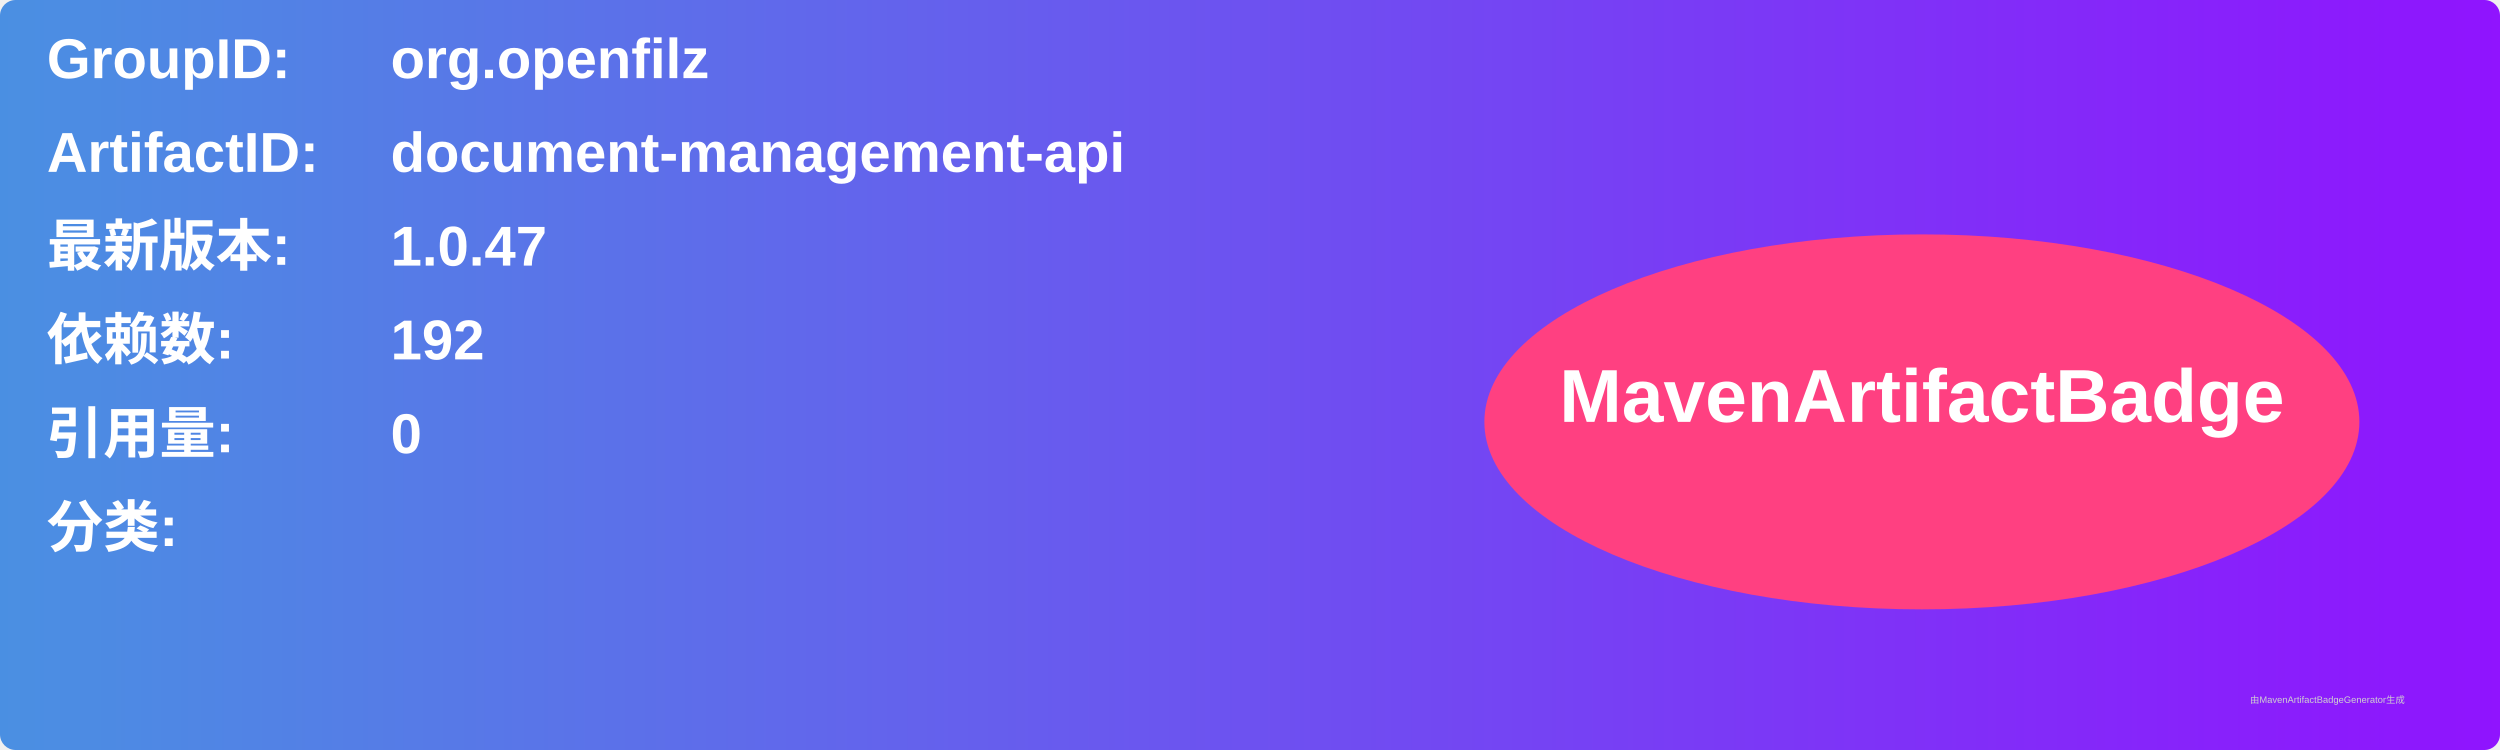
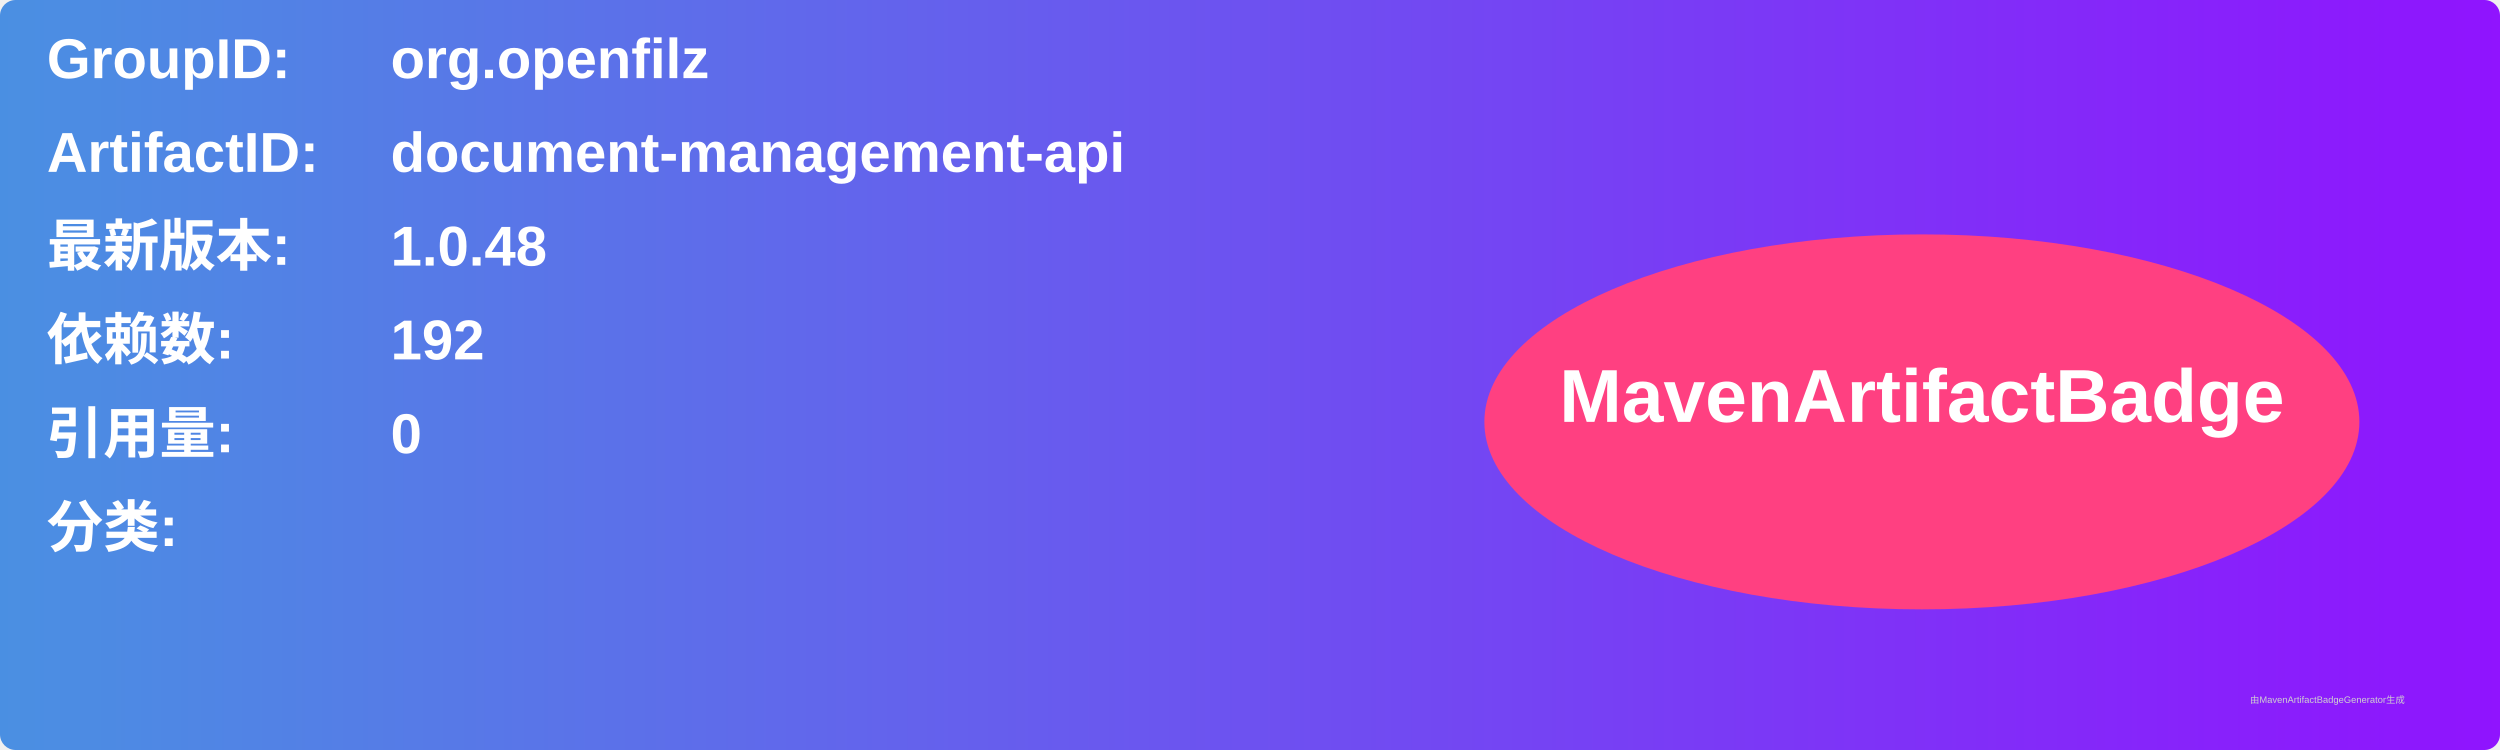
<svg xmlns="http://www.w3.org/2000/svg" width="800" height="240" viewBox="0 0 800 240">
  <linearGradient id="grad" x1="0%" y1="0%" x2="100%" y2="0%">
    <stop offset="0%" stop-color="#4a90e2" />
    <stop offset="100%" stop-color="#9013fe" />
  </linearGradient>
  <rect width="100%" height="100%" rx="5" ry="5" fill="url(#grad)" />
  <g transform="translate(15, 15)">
    <text x="0" y="10" font-family="Arial" font-size="18" fill="white" font-weight="bold" width="260">GroupID:</text>
    <text x="110" y="10" font-family="Arial" font-size="18" fill="white" font-weight="bold" width="460">org.openfilz</text>
    <text x="0" y="40" font-family="Arial" font-size="18" fill="white" font-weight="bold" width="260">ArtifactID:</text>
    <text x="110" y="40" font-family="Arial" font-size="18" fill="white" font-weight="bold" width="460">document-management-api</text>
    <text x="0" y="70" font-family="Arial" font-size="18" fill="white" font-weight="bold">最新版本:</text>
    <text x="110" y="70" font-family="Arial" font-size="18" fill="white" font-weight="bold">
-       <tspan font-weight="bold">1.0.47</tspan>
+       <tspan font-weight="bold">1.0.48</tspan>
    </text>
    <text x="0" y="100" font-family="Arial" font-size="18" fill="white" font-weight="bold">依赖数: </text>
    <text x="110" y="100" font-family="Arial" font-size="18" fill="white">
      <tspan font-weight="bold">192</tspan>
    </text>
    <text x="0" y="130" font-family="Arial" font-size="18" fill="white" font-weight="bold">引用量: </text>
    <text x="110" y="130" font-family="Arial" font-size="18" fill="white">
      <tspan font-weight="bold">0</tspan>
    </text>
    <text x="0" y="160" font-family="Arial" font-size="18" fill="white" font-weight="bold">分类:</text>
    <text x="10" y="190" font-family="Arial" font-size="10" fill="white">
      <tspan font-weight="bold" />
    </text>
    <ellipse cx="600" cy="120" rx="140" ry="60" fill="#ff4081" />
    <text x="600" y="120" text-anchor="middle" font-family="Arial" font-size="24" fill="white" font-weight="bold">MavenArtifactBadge</text>
  </g>
  <text x="720" y="225" font-family="Arial" font-size="3" fill="#d0d0d0">由MavenArtifactBadgeGenerator生成</text>
</svg>
